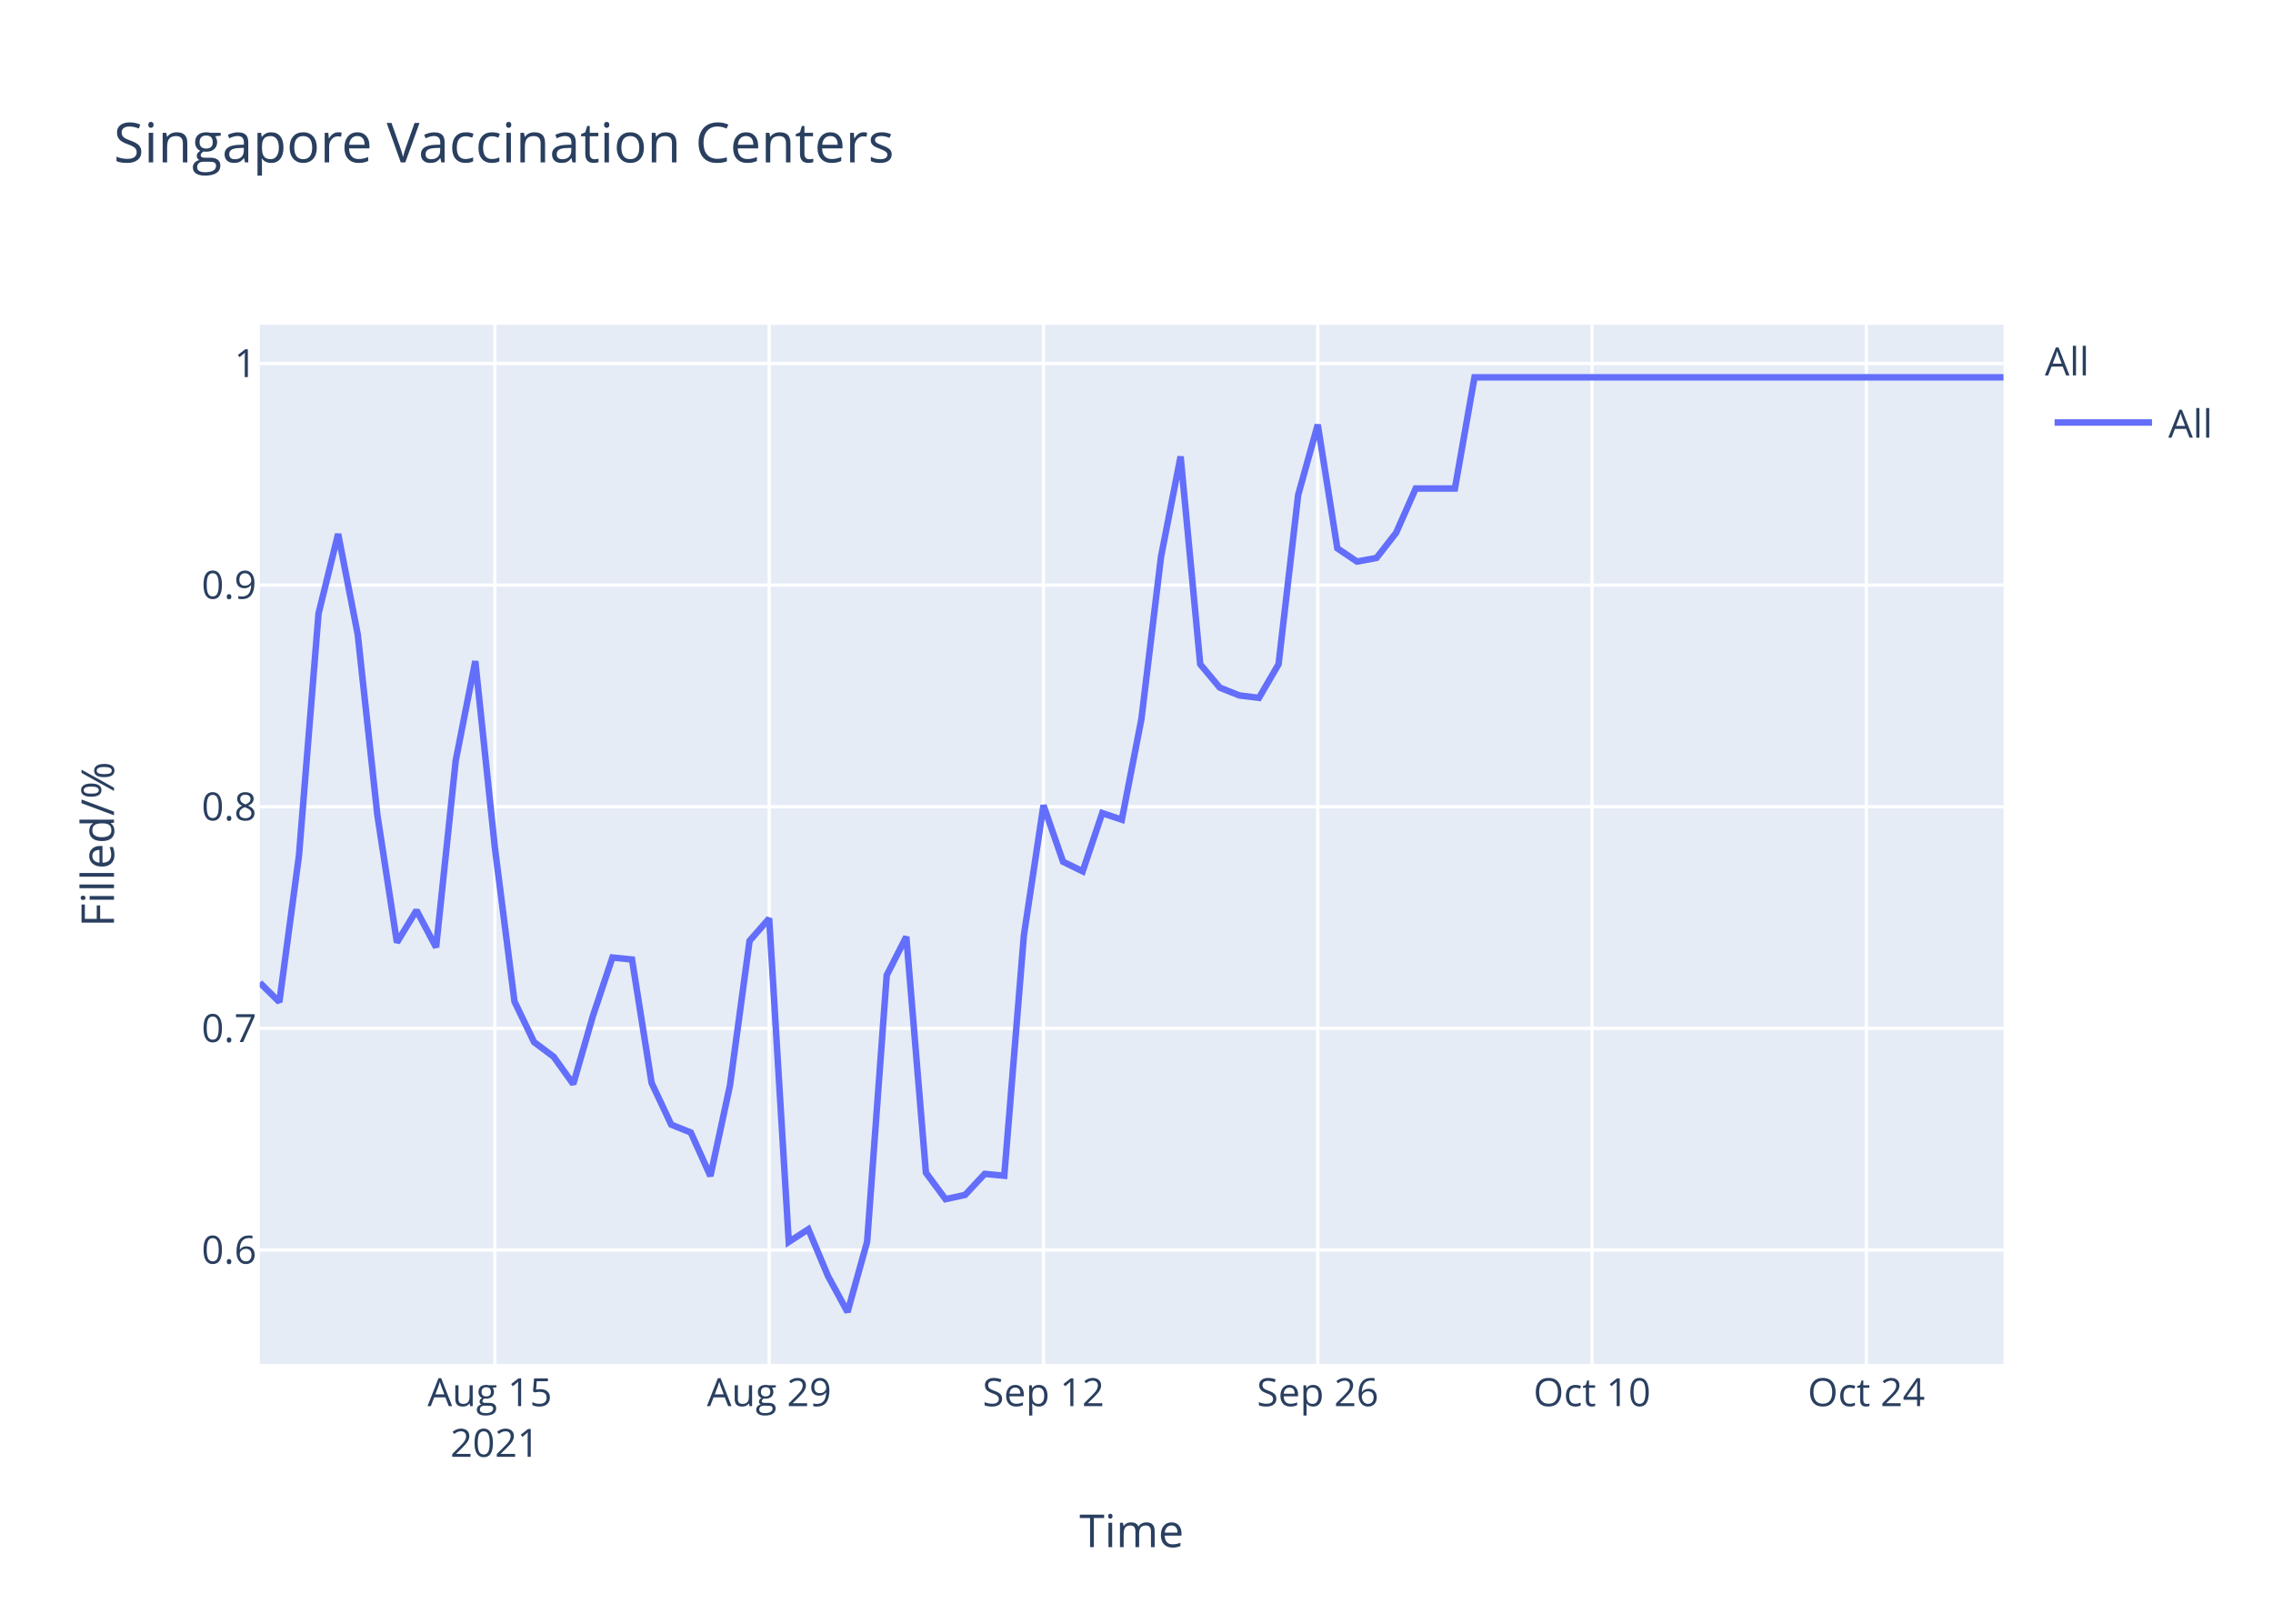
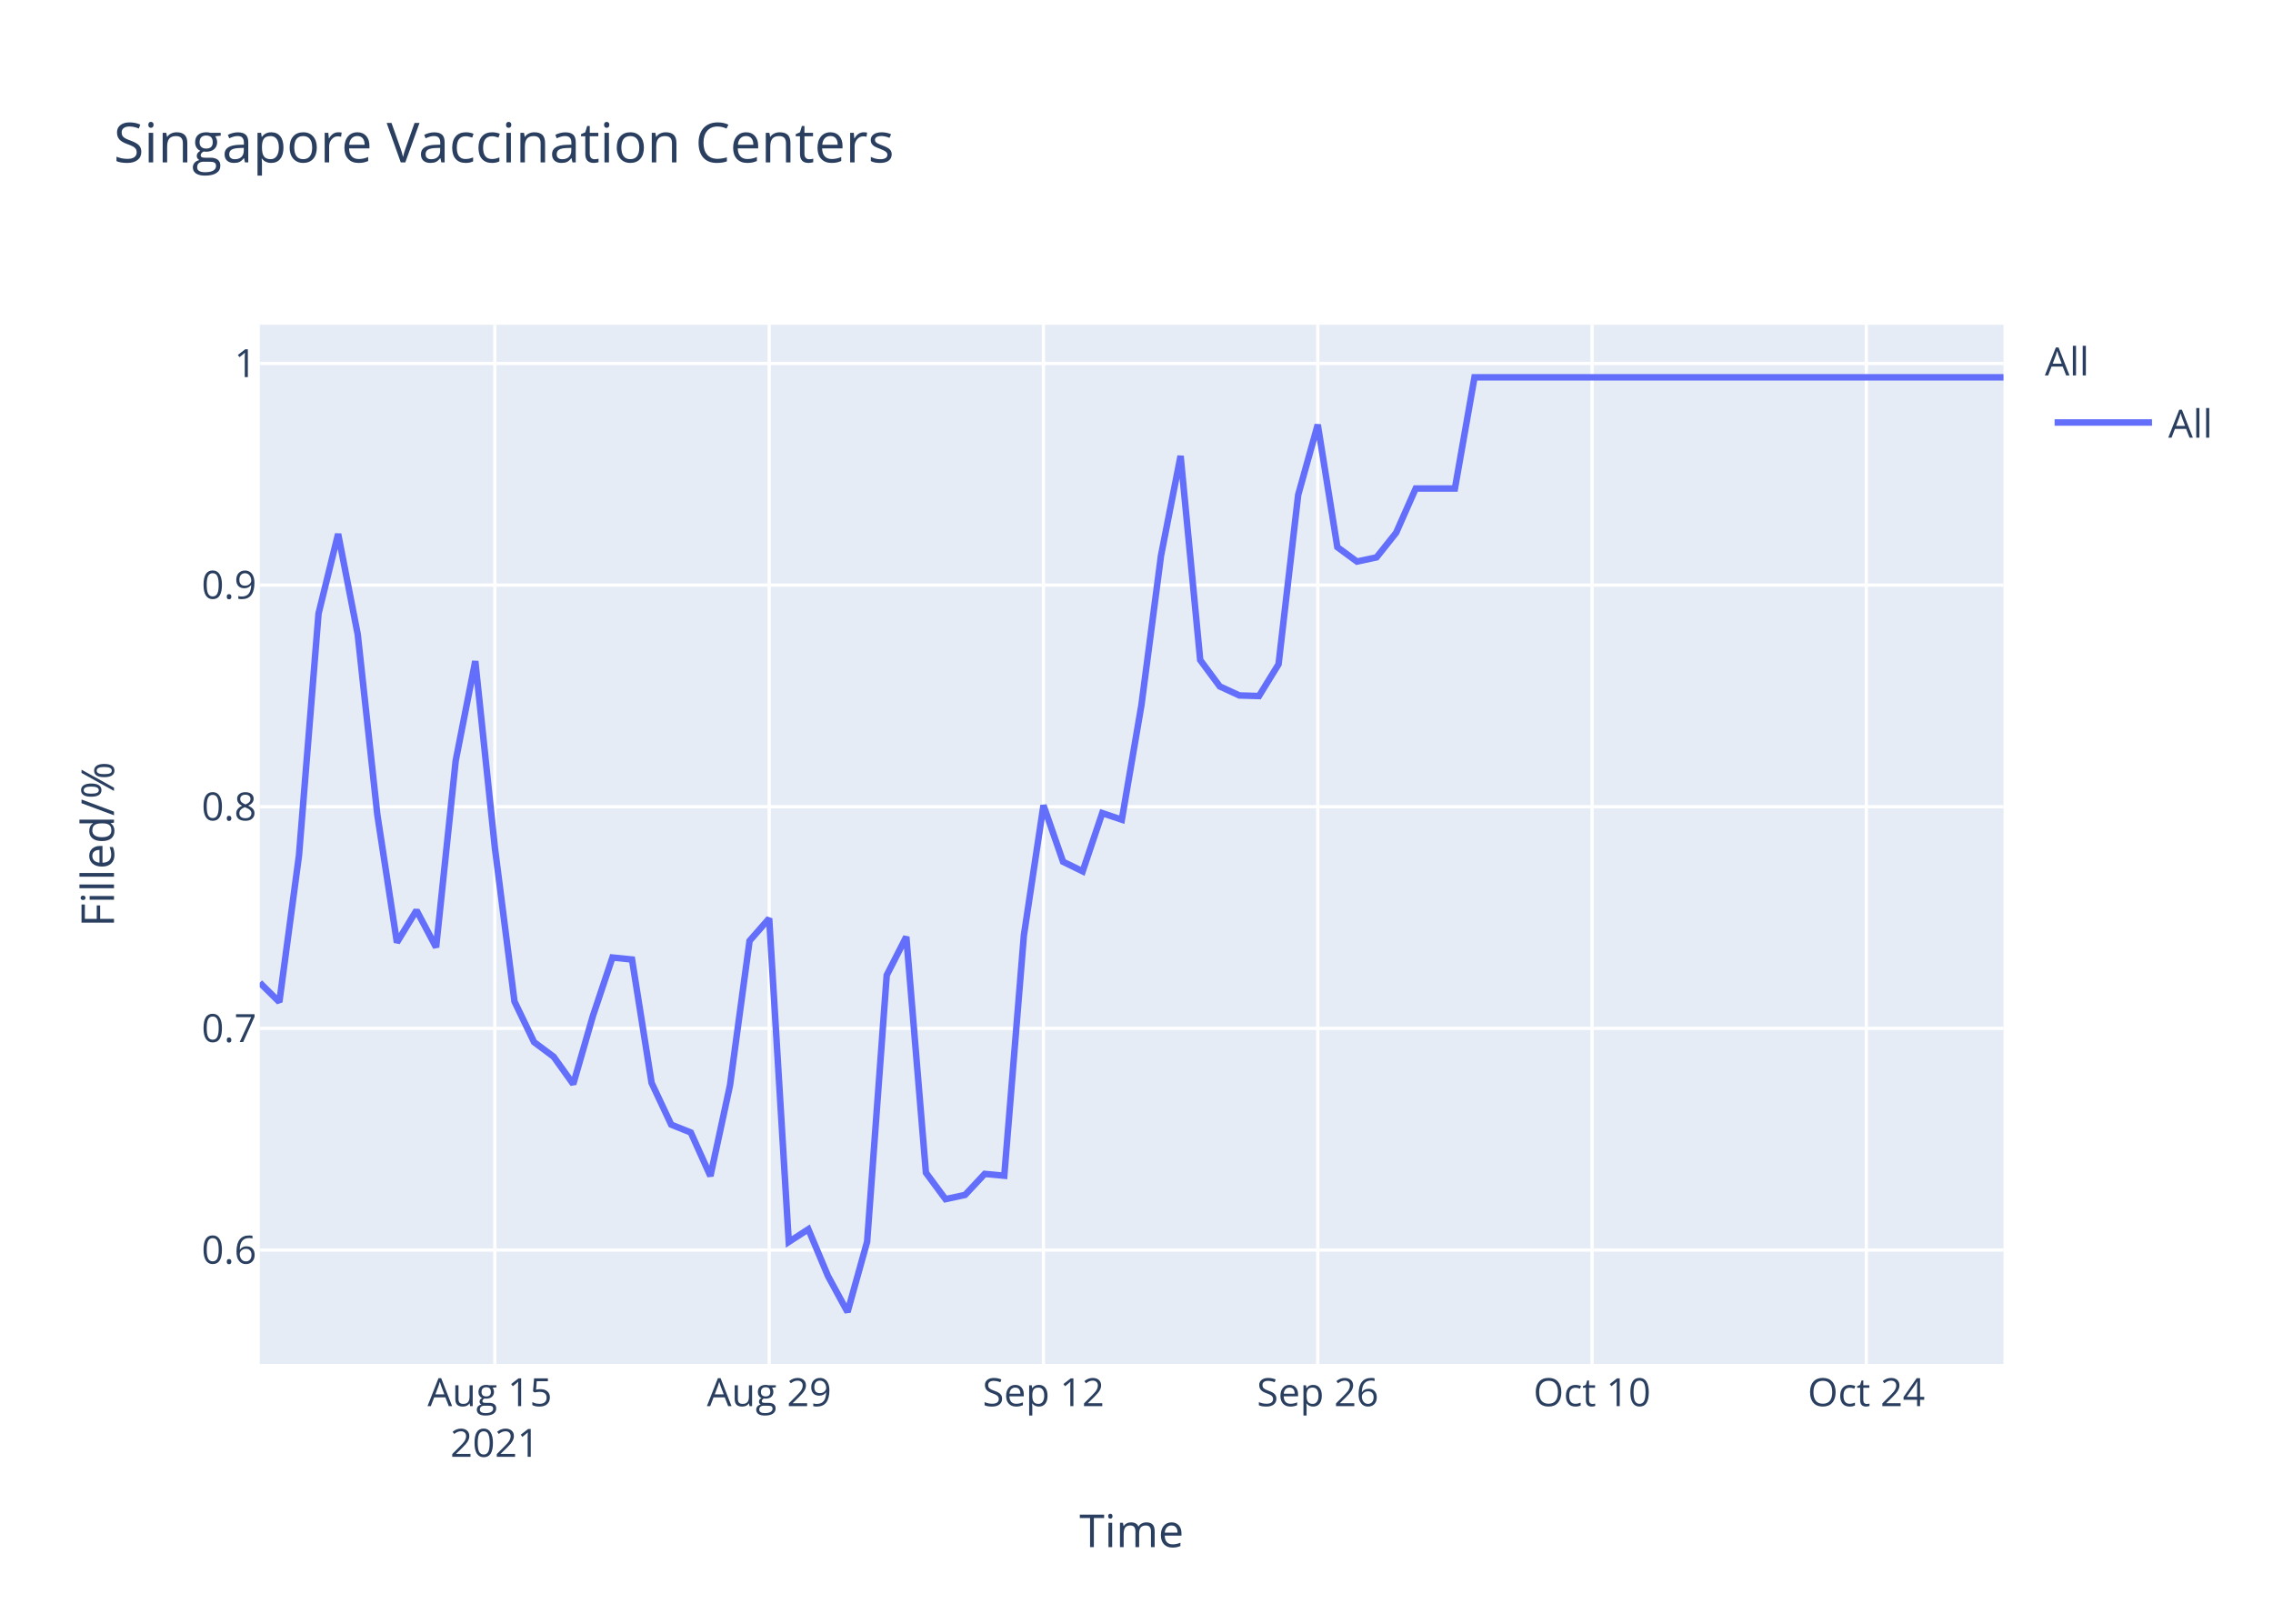
<svg xmlns="http://www.w3.org/2000/svg" class="main-svg" width="700" height="500" style="" viewBox="0 0 700 500">
  <rect x="0" y="0" width="700" height="500" style="fill: rgb(255, 255, 255); fill-opacity: 1;" />
-   <defs id="defs-c80868">
+   <defs id="defs-a81fb2">
    <g class="clips">
-       <clipPath id="clipc80868xyplot" class="plotclip">
+       <clipPath id="clipa81fb2xyplot" class="plotclip">
        <rect width="537" height="320" />
      </clipPath>
-       <clipPath class="axesclip" id="clipc80868x">
+       <clipPath class="axesclip" id="clipa81fb2x">
        <rect x="80" y="0" width="537" height="500" />
      </clipPath>
-       <clipPath class="axesclip" id="clipc80868y">
+       <clipPath class="axesclip" id="clipa81fb2y">
        <rect x="0" y="100" width="700" height="320" />
      </clipPath>
-       <clipPath class="axesclip" id="clipc80868xy">
+       <clipPath class="axesclip" id="clipa81fb2xy">
        <rect x="80" y="100" width="537" height="320" />
      </clipPath>
    </g>
    <g class="gradients" />
  </defs>
  <g class="bglayer">
    <rect class="bg" x="80" y="100" width="537" height="320" style="fill: rgb(229, 236, 246); fill-opacity: 1; stroke-width: 0;" />
  </g>
  <g class="layer-below">
    <g class="imagelayer" />
    <g class="shapelayer" />
  </g>
  <g class="cartesianlayer">
    <g class="subplot xy">
      <g class="layer-subplot">
        <g class="shapelayer" />
        <g class="imagelayer" />
      </g>
      <g class="gridlayer">
        <g class="x">
          <path class="xgrid crisp" transform="translate(152.4,0)" d="M0,100v320" style="stroke: rgb(255, 255, 255); stroke-opacity: 1; stroke-width: 1px;" />
          <path class="xgrid crisp" transform="translate(236.88,0)" d="M0,100v320" style="stroke: rgb(255, 255, 255); stroke-opacity: 1; stroke-width: 1px;" />
          <path class="xgrid crisp" transform="translate(321.35,0)" d="M0,100v320" style="stroke: rgb(255, 255, 255); stroke-opacity: 1; stroke-width: 1px;" />
          <path class="xgrid crisp" transform="translate(405.82,0)" d="M0,100v320" style="stroke: rgb(255, 255, 255); stroke-opacity: 1; stroke-width: 1px;" />
          <path class="xgrid crisp" transform="translate(490.29,0)" d="M0,100v320" style="stroke: rgb(255, 255, 255); stroke-opacity: 1; stroke-width: 1px;" />
          <path class="xgrid crisp" transform="translate(574.76,0)" d="M0,100v320" style="stroke: rgb(255, 255, 255); stroke-opacity: 1; stroke-width: 1px;" />
        </g>
        <g class="y">
          <path class="ygrid crisp" transform="translate(0,384.92)" d="M80,0h537" style="stroke: rgb(255, 255, 255); stroke-opacity: 1; stroke-width: 1px;" />
          <path class="ygrid crisp" transform="translate(0,316.67)" d="M80,0h537" style="stroke: rgb(255, 255, 255); stroke-opacity: 1; stroke-width: 1px;" />
          <path class="ygrid crisp" transform="translate(0,248.42)" d="M80,0h537" style="stroke: rgb(255, 255, 255); stroke-opacity: 1; stroke-width: 1px;" />
          <path class="ygrid crisp" transform="translate(0,180.17)" d="M80,0h537" style="stroke: rgb(255, 255, 255); stroke-opacity: 1; stroke-width: 1px;" />
          <path class="ygrid crisp" transform="translate(0,111.92)" d="M80,0h537" style="stroke: rgb(255, 255, 255); stroke-opacity: 1; stroke-width: 1px;" />
        </g>
      </g>
      <g class="zerolinelayer" />
      <path class="xlines-below" />
      <path class="ylines-below" />
      <g class="overlines-below" />
      <g class="xaxislayer-below" />
      <g class="yaxislayer-below" />
      <g class="overaxes-below" />
-       <g class="plot" transform="translate(80,100)" clip-path="url('#clipc80868xyplot')">
+       <g class="plot" transform="translate(80,100)" clip-path="url('#clipa81fb2xyplot')">
        <g class="scatterlayer mlayer">
-           <g class="trace scatter trace8378c2" style="stroke-miterlimit: 2; opacity: 1;">
+           <g class="trace scatter trace353301" style="stroke-miterlimit: 2; opacity: 1;">
            <g class="fills" />
            <g class="errorbars" />
            <g class="lines">
-               <path class="js-line" d="M0,202.6L6.03,208.55L12.07,163.48L18.1,88.93L24.13,64.42L30.17,95.37L36.2,150.85L42.24,190.22L48.27,180.32L54.3,191.71L60.34,134.25L66.37,103.59L72.4,161.01L78.44,208.39L84.47,220.9L90.51,225.41L96.54,233.82L102.57,212.9L108.61,194.85L114.64,195.47L120.67,233.46L126.71,246.31L132.74,248.73L138.78,262.13L144.81,234.21L150.84,189.71L156.88,182.82L162.91,282.43L168.94,278.52L174.98,292.91L181.01,304L187.04,282.37L193.08,200.29L199.11,188.46L205.15,261.11L211.18,269.25L217.21,267.95L223.25,261.48L229.28,262.04L235.31,188.09L241.35,147.98L247.38,165.35L253.42,168.31L259.45,150.38L265.48,152.41L271.52,121.36L277.55,71.44L283.58,40.57L289.62,104.53L295.65,111.74L301.69,114.15L307.72,114.89L313.75,104.53L319.79,52.4L325.82,30.77L331.85,68.85L337.89,72.92L343.92,71.81L349.96,64.05L355.99,50.42L362.02,50.42L368.06,50.42L374.09,16.19L537,16.19" style="vector-effect: non-scaling-stroke; fill: none; stroke: rgb(99, 110, 250); stroke-opacity: 1; stroke-width: 2px; opacity: 1;" />
+               <path class="js-line" d="M0,202.6L6.03,208.55L12.07,163.48L18.1,88.93L24.13,64.42L30.17,95.37L36.2,150.85L42.24,190.22L48.27,180.32L54.3,191.71L60.34,134.25L66.37,103.59L72.4,161.01L78.44,208.39L84.47,220.9L90.51,225.41L96.54,233.82L102.57,212.9L108.61,194.85L114.64,195.47L120.67,233.46L126.71,246.31L132.74,248.73L138.78,262.13L144.81,234.21L150.84,189.71L156.88,182.82L162.91,282.43L168.94,278.52L174.98,292.91L181.01,304L187.04,282.37L193.08,200.29L199.11,188.46L205.15,261.11L211.18,269.25L217.21,267.95L223.25,261.48L229.28,262.04L235.31,188.09L241.35,147.98L247.38,165.35L253.42,168.31L259.45,150.38L265.48,152.41L271.52,117.1L277.55,71.07L283.58,40.39L289.62,103.24L295.65,111.37L301.69,114.15L307.72,114.33L313.75,104.53L319.79,52.4L325.82,30.77L331.85,68.48L337.89,72.92L343.92,71.63L349.96,64.05L355.99,50.42L362.02,50.42L368.06,50.42L374.09,16.19L537,16.19" style="vector-effect: non-scaling-stroke; fill: none; stroke: rgb(99, 110, 250); stroke-opacity: 1; stroke-width: 2px; opacity: 1;" />
            </g>
            <g class="points" />
            <g class="text" />
          </g>
        </g>
      </g>
      <g class="overplot" />
      <path class="xlines-above crisp" d="M0,0" style="fill: none;" />
      <path class="ylines-above crisp" d="M0,0" style="fill: none;" />
      <g class="overlines-above" />
      <g class="xaxislayer-above">
        <g class="xtick">
          <text text-anchor="middle" x="0" y="433" transform="translate(152.4,0)" style="font-family: 'Open Sans', verdana, arial, sans-serif; font-size: 12px; fill: rgb(42, 63, 95); fill-opacity: 1; white-space: pre;">
            <tspan class="line" dy="0em" x="0" y="433">Aug 15</tspan>
            <tspan class="line" dy="1.3em" x="0" y="433">2021</tspan>
          </text>
        </g>
        <g class="xtick">
          <text text-anchor="middle" x="0" y="433" transform="translate(236.88,0)" style="font-family: 'Open Sans', verdana, arial, sans-serif; font-size: 12px; fill: rgb(42, 63, 95); fill-opacity: 1; white-space: pre;">Aug 29</text>
        </g>
        <g class="xtick">
          <text text-anchor="middle" x="0" y="433" transform="translate(321.35,0)" style="font-family: 'Open Sans', verdana, arial, sans-serif; font-size: 12px; fill: rgb(42, 63, 95); fill-opacity: 1; white-space: pre;">Sep 12</text>
        </g>
        <g class="xtick">
          <text text-anchor="middle" x="0" y="433" transform="translate(405.82,0)" style="font-family: 'Open Sans', verdana, arial, sans-serif; font-size: 12px; fill: rgb(42, 63, 95); fill-opacity: 1; white-space: pre;">Sep 26</text>
        </g>
        <g class="xtick">
          <text text-anchor="middle" x="0" y="433" transform="translate(490.29,0)" style="font-family: 'Open Sans', verdana, arial, sans-serif; font-size: 12px; fill: rgb(42, 63, 95); fill-opacity: 1; white-space: pre;">Oct 10</text>
        </g>
        <g class="xtick">
          <text text-anchor="middle" x="0" y="433" transform="translate(574.76,0)" style="font-family: 'Open Sans', verdana, arial, sans-serif; font-size: 12px; fill: rgb(42, 63, 95); fill-opacity: 1; white-space: pre;">Oct 24</text>
        </g>
      </g>
      <g class="yaxislayer-above">
        <g class="ytick">
          <text text-anchor="end" x="79" y="4.2" transform="translate(0,384.92)" style="font-family: 'Open Sans', verdana, arial, sans-serif; font-size: 12px; fill: rgb(42, 63, 95); fill-opacity: 1; white-space: pre;">0.6</text>
        </g>
        <g class="ytick">
          <text text-anchor="end" x="79" y="4.2" transform="translate(0,316.67)" style="font-family: 'Open Sans', verdana, arial, sans-serif; font-size: 12px; fill: rgb(42, 63, 95); fill-opacity: 1; white-space: pre;">0.7</text>
        </g>
        <g class="ytick">
          <text text-anchor="end" x="79" y="4.2" transform="translate(0,248.42)" style="font-family: 'Open Sans', verdana, arial, sans-serif; font-size: 12px; fill: rgb(42, 63, 95); fill-opacity: 1; white-space: pre;">0.8</text>
        </g>
        <g class="ytick">
          <text text-anchor="end" x="79" y="4.2" transform="translate(0,180.17)" style="font-family: 'Open Sans', verdana, arial, sans-serif; font-size: 12px; fill: rgb(42, 63, 95); fill-opacity: 1; white-space: pre;">0.9</text>
        </g>
        <g class="ytick">
          <text text-anchor="end" x="79" y="4.2" transform="translate(0,111.92)" style="font-family: 'Open Sans', verdana, arial, sans-serif; font-size: 12px; fill: rgb(42, 63, 95); fill-opacity: 1; white-space: pre;">1</text>
        </g>
      </g>
      <g class="overaxes-above" />
    </g>
  </g>
  <g class="polarlayer" />
  <g class="ternarylayer" />
  <g class="geolayer" />
  <g class="funnelarealayer" />
  <g class="pielayer" />
  <g class="treemaplayer" />
  <g class="sunburstlayer" />
  <g class="glimages" />
-   <defs id="topdefs-c80868">
+   <defs id="topdefs-a81fb2">
    <g class="clips" />
-     <clipPath id="legendc80868">
+     <clipPath id="legenda81fb2">
      <rect width="60" height="45" x="0" y="0" />
    </clipPath>
  </defs>
  <g class="layer-above">
    <g class="imagelayer" />
    <g class="shapelayer" />
  </g>
  <g class="infolayer">
    <g class="legend" pointer-events="all" transform="translate(627.74,100)">
      <rect class="bg" shape-rendering="crispEdges" width="60" height="45" x="0" y="0" style="stroke: rgb(68, 68, 68); stroke-opacity: 1; fill: rgb(255, 255, 255); fill-opacity: 1; stroke-width: 0px;" />
-       <g class="scrollbox" transform="" clip-path="url('#legendc80868')">
+       <g class="scrollbox" transform="" clip-path="url('#legenda81fb2')">
        <text class="legendtitletext" text-anchor="start" x="2" y="15.6" style="font-family: 'Open Sans', verdana, arial, sans-serif; font-size: 12px; fill: rgb(42, 63, 95); fill-opacity: 1; white-space: pre;">All</text>
        <g class="groups" transform="">
          <g class="traces" transform="translate(0,30.1)" style="opacity: 1;">
            <text class="legendtext" text-anchor="start" x="40" y="4.68" style="font-family: 'Open Sans', verdana, arial, sans-serif; font-size: 12px; fill: rgb(42, 63, 95); fill-opacity: 1; white-space: pre;">All</text>
            <g class="layers" style="opacity: 1;">
              <g class="legendfill" />
              <g class="legendlines">
                <path class="js-line" d="M5,0h30" style="fill: none; stroke: rgb(99, 110, 250); stroke-opacity: 1; stroke-width: 2px;" />
              </g>
              <g class="legendsymbols">
                <g class="legendpoints" />
              </g>
            </g>
            <rect class="legendtoggle" x="0" y="-9.5" width="54.891" height="19" style="fill: rgb(0, 0, 0); fill-opacity: 0;" />
          </g>
        </g>
      </g>
      <rect class="scrollbar" rx="20" ry="3" width="0" height="0" x="0" y="0" style="fill: rgb(128, 139, 164); fill-opacity: 1;" />
    </g>
    <g class="g-gtitle">
      <text class="gtitle" x="35" y="50" text-anchor="start" dy="0em" style="font-family: 'Open Sans', verdana, arial, sans-serif; font-size: 17px; fill: rgb(42, 63, 95); opacity: 1; font-weight: normal; white-space: pre;">Singapore Vaccination Centers</text>
    </g>
    <g class="g-xtitle">
      <text class="xtitle" x="348.5" y="476.409" text-anchor="middle" style="font-family: 'Open Sans', verdana, arial, sans-serif; font-size: 14px; fill: rgb(42, 63, 95); opacity: 1; font-weight: normal; white-space: pre;">Time</text>
    </g>
    <g class="g-ytitle">
      <text class="ytitle" transform="rotate(-90,35.10625,260)" x="35.106" y="260" text-anchor="middle" style="font-family: 'Open Sans', verdana, arial, sans-serif; font-size: 14px; fill: rgb(42, 63, 95); opacity: 1; font-weight: normal; white-space: pre;">Filled/%</text>
    </g>
  </g>
</svg>
